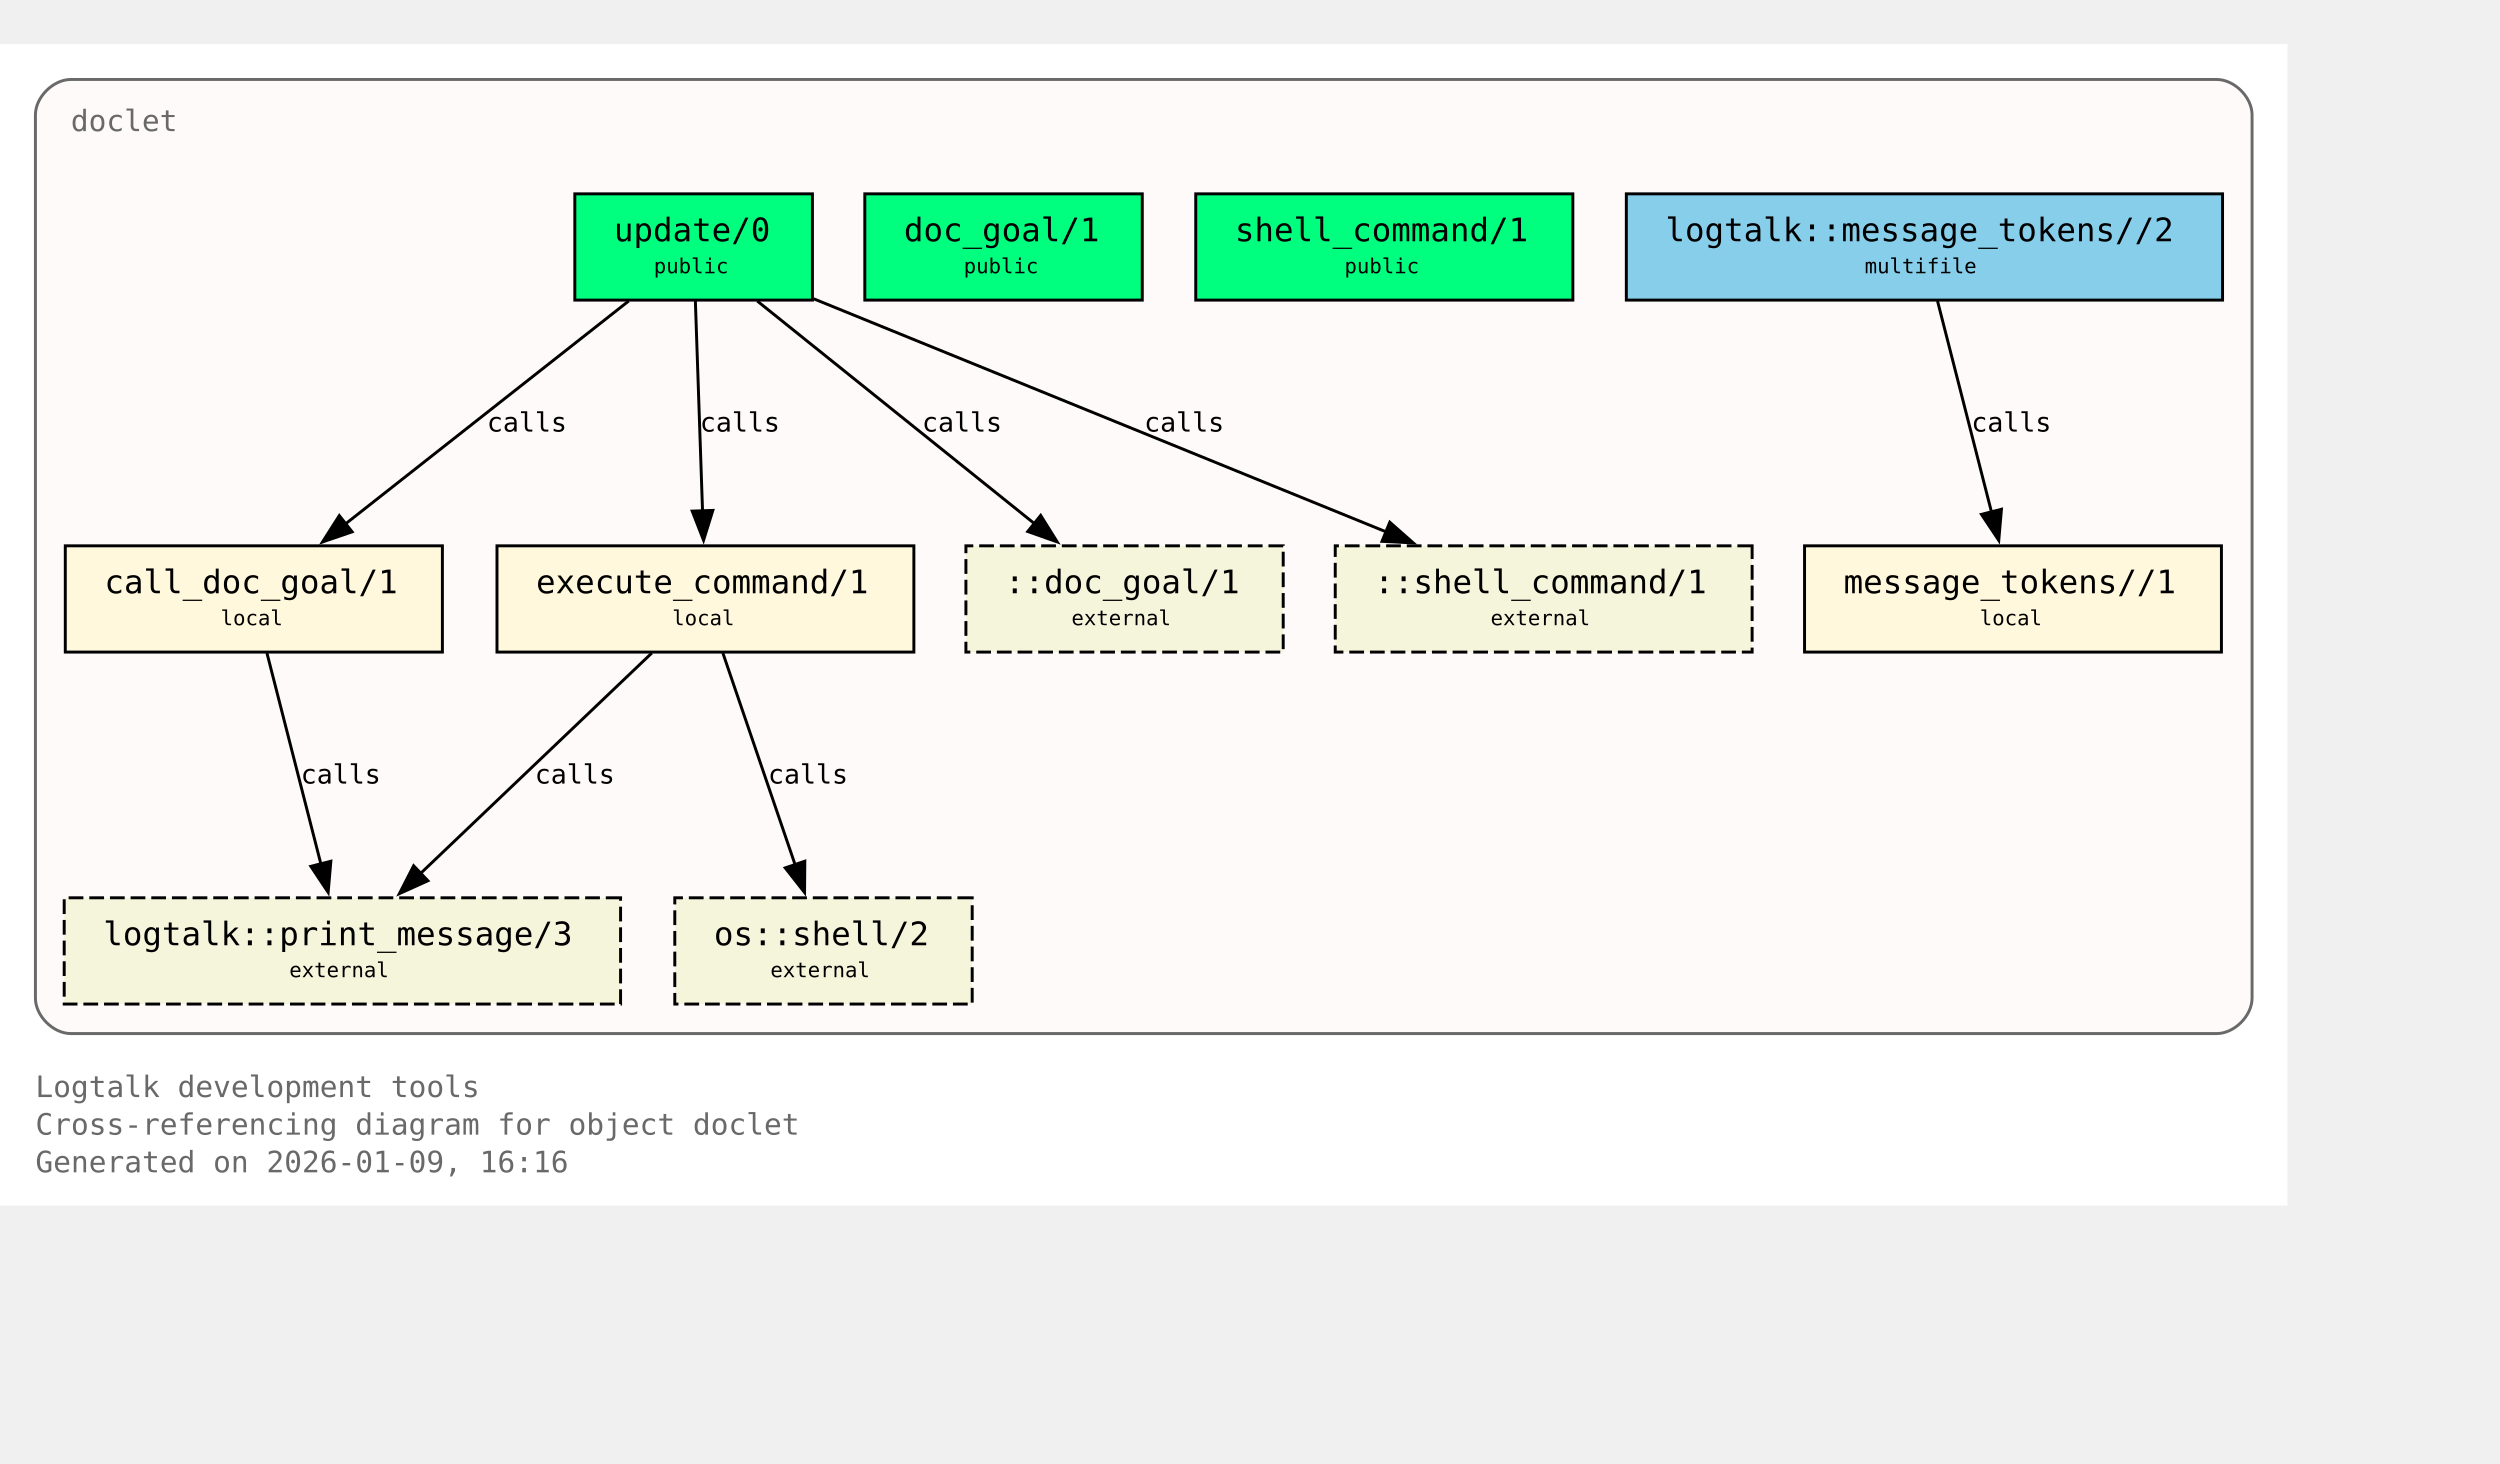
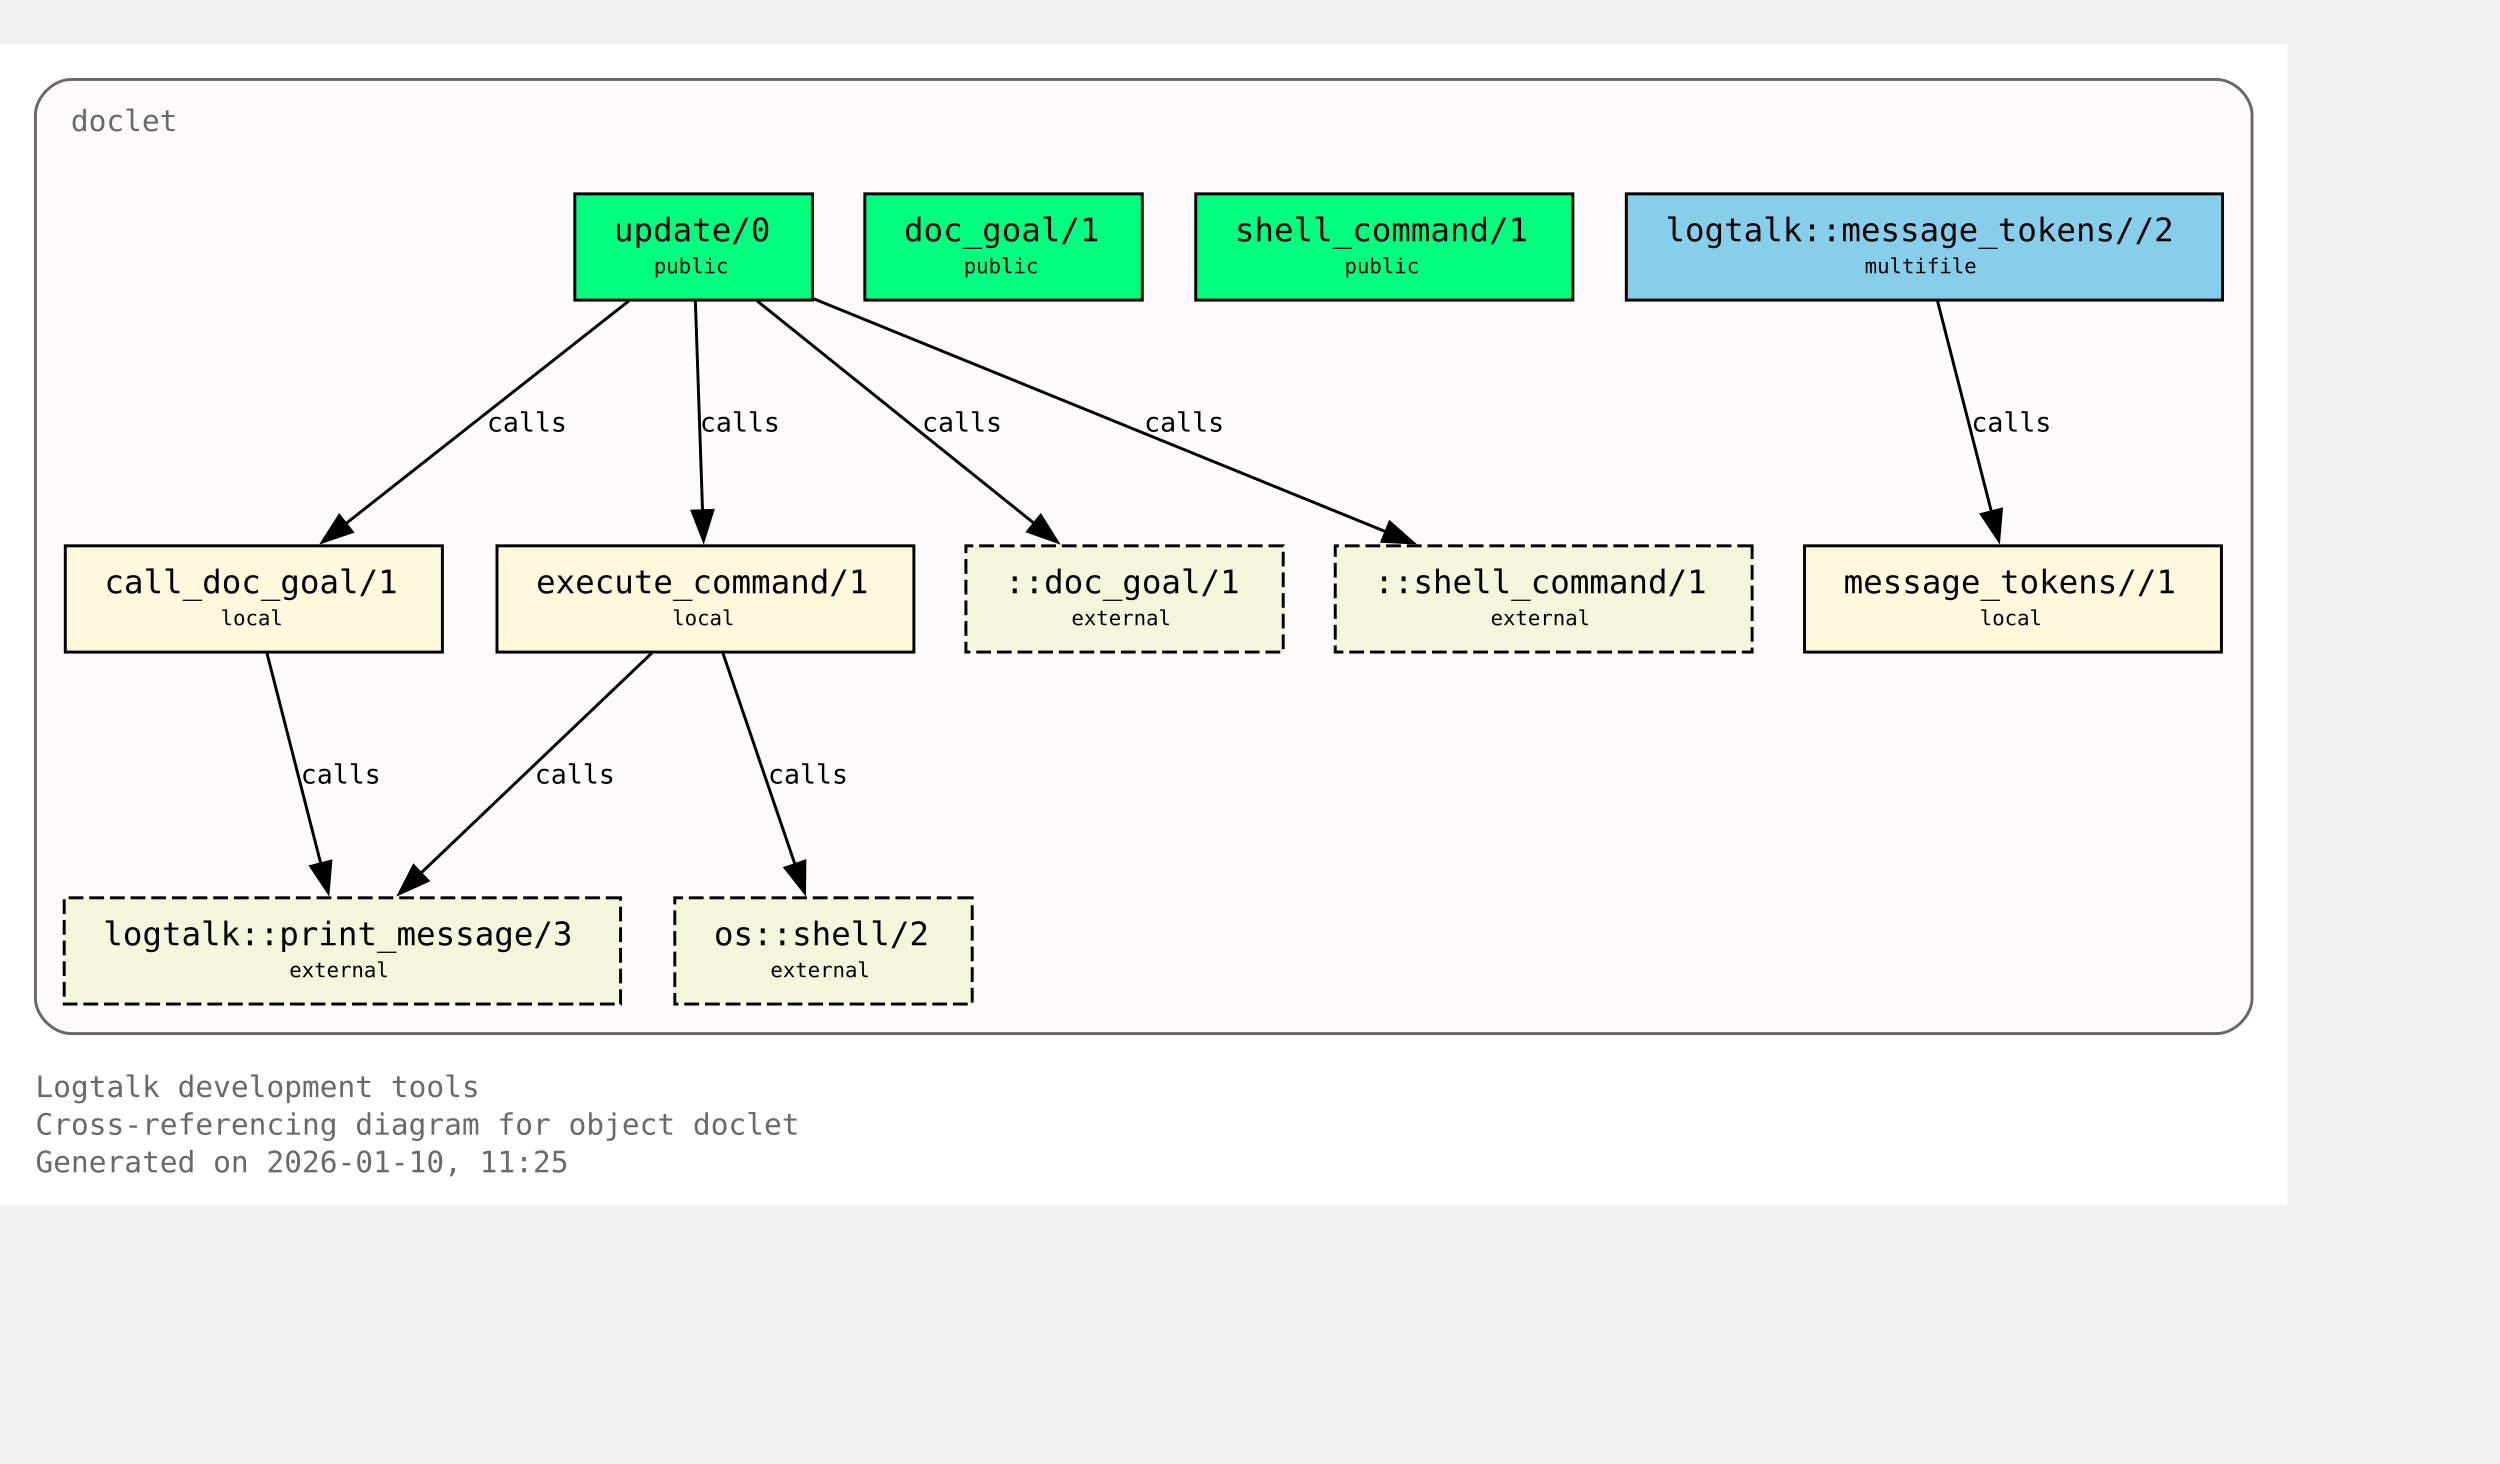
<svg xmlns="http://www.w3.org/2000/svg" xmlns:xlink="http://www.w3.org/1999/xlink" width="919pt" height="538pt" viewBox="72.00 72.00 847.00 466.00">
  <g id="graph0" class="graph" transform="scale(1 1) rotate(0) translate(76 461.5)">
    <polygon fill="white" stroke="none" points="-4,4 -4,-389.5 771,-389.5 771,4 -4,4" />
    <text xml:space="preserve" text-anchor="start" x="8" y="-32.75" font-family="Monospace" font-size="10.00" fill="dimgray">Logtalk development tools</text>
    <text xml:space="preserve" text-anchor="start" x="8" y="-20" font-family="Monospace" font-size="10.00" fill="dimgray">Cross-referencing diagram for object doclet</text>
-     <text xml:space="preserve" text-anchor="start" x="8" y="-7.25" font-family="Monospace" font-size="10.00" fill="dimgray">Generated on 2026-01-09, 16:16</text>
+     <text xml:space="preserve" text-anchor="start" x="8" y="-7.25" font-family="Monospace" font-size="10.00" fill="dimgray">Generated on 2026-01-10, 11:25</text>
    <g id="clust1" class="cluster">
      <g id="a_clust1">
        <a xlink:title="doclet">
          <path fill="snow" stroke="dimgray" d="M20,-54.25C20,-54.25 747,-54.25 747,-54.25 753,-54.25 759,-60.25 759,-66.25 759,-66.25 759,-365.5 759,-365.5 759,-371.5 753,-377.5 747,-377.5 747,-377.5 20,-377.5 20,-377.5 14,-377.5 8,-371.5 8,-365.5 8,-365.5 8,-66.25 8,-66.25 8,-60.25 14,-54.25 20,-54.25" />
          <g id="a_clust1_0">
-             <a xlink:href="https://github.com/LogtalkDotOrg/logtalk3/tree/b0df66f2ebfccb757e9cc877c953425f8264a166/tools/doclet/doclet.lgt#L22" xlink:title="https://github.com/LogtalkDotOrg/logtalk3/tree/b0df66f2ebfccb757e9cc877c953425f8264a166/tools/doclet/doclet.lgt#L22">
+             <a xlink:href="https://github.com/LogtalkDotOrg/logtalk3/tree/7abd29063cde2c5ae3f705e4faa0b9761c22feaf/tools/doclet/doclet.lgt#L22" xlink:title="https://github.com/LogtalkDotOrg/logtalk3/tree/7abd29063cde2c5ae3f705e4faa0b9761c22feaf/tools/doclet/doclet.lgt#L22">
              <text xml:space="preserve" text-anchor="start" x="20" y="-360" font-family="Monospace" font-size="10.00" fill="dimgray">doclet</text>
            </a>
          </g>
        </a>
      </g>
    </g>
    <g id="node1" class="node">
      <polygon fill="springgreen" stroke="black" points="271.25,-338.75 190.75,-338.75 190.75,-302.75 271.25,-302.75 271.25,-338.75" />
      <text xml:space="preserve" text-anchor="start" x="198.75" y="-323.45" font-family="Monospace" font-size="9.00"> </text>
      <g id="a_node1_1">
-         <a xlink:href="https://github.com/LogtalkDotOrg/logtalk3/tree/b0df66f2ebfccb757e9cc877c953425f8264a166/tools/doclet/doclet.lgt#L40" xlink:title="https://github.com/LogtalkDotOrg/logtalk3/tree/b0df66f2ebfccb757e9cc877c953425f8264a166/tools/doclet/doclet.lgt#L40">
+         <a xlink:href="https://github.com/LogtalkDotOrg/logtalk3/tree/7abd29063cde2c5ae3f705e4faa0b9761c22feaf/tools/doclet/doclet.lgt#L40" xlink:title="https://github.com/LogtalkDotOrg/logtalk3/tree/7abd29063cde2c5ae3f705e4faa0b9761c22feaf/tools/doclet/doclet.lgt#L40">
          <text xml:space="preserve" text-anchor="start" x="204" y="-322.68" font-family="Monospace" font-size="11.00">update/0</text>
        </a>
      </g>
      <text xml:space="preserve" text-anchor="start" x="258" y="-323.45" font-family="Monospace" font-size="9.00"> </text>
      <text xml:space="preserve" text-anchor="start" x="198.75" y="-311.07" font-family="Monospace" font-size="9.00"> </text>
      <text xml:space="preserve" text-anchor="start" x="217.5" y="-311.85" font-family="Monospace" font-size="7.00">public</text>
      <text xml:space="preserve" text-anchor="start" x="258" y="-311.07" font-family="Monospace" font-size="9.00"> </text>
    </g>
    <g id="node4" class="node">
      <polygon fill="cornsilk" stroke="black" points="145.88,-219.5 18.12,-219.5 18.12,-183.5 145.88,-183.5 145.88,-219.5" />
      <text xml:space="preserve" text-anchor="start" x="26.12" y="-204.2" font-family="Monospace" font-size="9.00"> </text>
      <g id="a_node4_2">
-         <a xlink:href="https://github.com/LogtalkDotOrg/logtalk3/tree/b0df66f2ebfccb757e9cc877c953425f8264a166/tools/doclet/doclet.lgt#L73" xlink:title="https://github.com/LogtalkDotOrg/logtalk3/tree/b0df66f2ebfccb757e9cc877c953425f8264a166/tools/doclet/doclet.lgt#L73">
+         <a xlink:href="https://github.com/LogtalkDotOrg/logtalk3/tree/7abd29063cde2c5ae3f705e4faa0b9761c22feaf/tools/doclet/doclet.lgt#L73" xlink:title="https://github.com/LogtalkDotOrg/logtalk3/tree/7abd29063cde2c5ae3f705e4faa0b9761c22feaf/tools/doclet/doclet.lgt#L73">
          <text xml:space="preserve" text-anchor="start" x="31.38" y="-203.43" font-family="Monospace" font-size="11.00">call_doc_goal/1</text>
        </a>
      </g>
      <text xml:space="preserve" text-anchor="start" x="132.62" y="-204.2" font-family="Monospace" font-size="9.00"> </text>
      <text xml:space="preserve" text-anchor="start" x="26.12" y="-191.82" font-family="Monospace" font-size="9.00"> </text>
      <text xml:space="preserve" text-anchor="start" x="70.75" y="-192.6" font-family="Monospace" font-size="7.00">local</text>
      <text xml:space="preserve" text-anchor="start" x="132.62" y="-191.82" font-family="Monospace" font-size="9.00"> </text>
    </g>
    <g id="edge1" class="edge">
      <g id="a_edge1">
-         <a xlink:href="https://github.com/LogtalkDotOrg/logtalk3/tree/b0df66f2ebfccb757e9cc877c953425f8264a166/tools/doclet/doclet.lgt#L60" xlink:title="calls">
+         <a xlink:href="https://github.com/LogtalkDotOrg/logtalk3/tree/7abd29063cde2c5ae3f705e4faa0b9761c22feaf/tools/doclet/doclet.lgt#L60" xlink:title="calls">
          <path fill="none" stroke="black" d="M209.01,-302.45C183.59,-282.45 141.58,-249.38 112.89,-226.8" />
          <polygon fill="black" stroke="black" points="115.29,-224.24 105.27,-220.81 110.96,-229.74 115.29,-224.24" />
        </a>
      </g>
      <g id="a_edge1-label">
-         <a xlink:href="https://github.com/LogtalkDotOrg/logtalk3/tree/b0df66f2ebfccb757e9cc877c953425f8264a166/tools/doclet/doclet.lgt#L60" xlink:title="https://github.com/LogtalkDotOrg/logtalk3/tree/b0df66f2ebfccb757e9cc877c953425f8264a166/tools/doclet/doclet.lgt#L60">
+         <a xlink:href="https://github.com/LogtalkDotOrg/logtalk3/tree/7abd29063cde2c5ae3f705e4faa0b9761c22feaf/tools/doclet/doclet.lgt#L60" xlink:title="https://github.com/LogtalkDotOrg/logtalk3/tree/7abd29063cde2c5ae3f705e4faa0b9761c22feaf/tools/doclet/doclet.lgt#L60">
          <text xml:space="preserve" text-anchor="start" x="160.97" y="-258.2" font-family="Monospace" font-size="9.00">calls</text>
        </a>
      </g>
    </g>
    <g id="node5" class="node">
      <polygon fill="cornsilk" stroke="black" points="305.62,-219.5 164.38,-219.5 164.38,-183.5 305.62,-183.5 305.62,-219.5" />
      <text xml:space="preserve" text-anchor="start" x="172.38" y="-204.2" font-family="Monospace" font-size="9.00"> </text>
      <g id="a_node5_3">
-         <a xlink:href="https://github.com/LogtalkDotOrg/logtalk3/tree/b0df66f2ebfccb757e9cc877c953425f8264a166/tools/doclet/doclet.lgt#L85" xlink:title="https://github.com/LogtalkDotOrg/logtalk3/tree/b0df66f2ebfccb757e9cc877c953425f8264a166/tools/doclet/doclet.lgt#L85">
+         <a xlink:href="https://github.com/LogtalkDotOrg/logtalk3/tree/7abd29063cde2c5ae3f705e4faa0b9761c22feaf/tools/doclet/doclet.lgt#L85" xlink:title="https://github.com/LogtalkDotOrg/logtalk3/tree/7abd29063cde2c5ae3f705e4faa0b9761c22feaf/tools/doclet/doclet.lgt#L85">
          <text xml:space="preserve" text-anchor="start" x="177.62" y="-203.43" font-family="Monospace" font-size="11.00">execute_command/1</text>
        </a>
      </g>
      <text xml:space="preserve" text-anchor="start" x="292.38" y="-204.2" font-family="Monospace" font-size="9.00"> </text>
      <text xml:space="preserve" text-anchor="start" x="172.38" y="-191.82" font-family="Monospace" font-size="9.00"> </text>
      <text xml:space="preserve" text-anchor="start" x="223.75" y="-192.6" font-family="Monospace" font-size="7.00">local</text>
      <text xml:space="preserve" text-anchor="start" x="292.38" y="-191.82" font-family="Monospace" font-size="9.00"> </text>
    </g>
    <g id="edge2" class="edge">
      <g id="a_edge2">
-         <a xlink:href="https://github.com/LogtalkDotOrg/logtalk3/tree/b0df66f2ebfccb757e9cc877c953425f8264a166/tools/doclet/doclet.lgt#L60" xlink:title="calls">
+         <a xlink:href="https://github.com/LogtalkDotOrg/logtalk3/tree/7abd29063cde2c5ae3f705e4faa0b9761c22feaf/tools/doclet/doclet.lgt#L60" xlink:title="calls">
          <path fill="none" stroke="black" d="M231.59,-302.45C232.23,-283.75 233.26,-253.62 234.02,-231.33" />
          <polygon fill="black" stroke="black" points="237.51,-231.5 234.36,-221.38 230.52,-231.26 237.51,-231.5" />
        </a>
      </g>
      <g id="a_edge2-label">
-         <a xlink:href="https://github.com/LogtalkDotOrg/logtalk3/tree/b0df66f2ebfccb757e9cc877c953425f8264a166/tools/doclet/doclet.lgt#L60" xlink:title="https://github.com/LogtalkDotOrg/logtalk3/tree/b0df66f2ebfccb757e9cc877c953425f8264a166/tools/doclet/doclet.lgt#L60">
+         <a xlink:href="https://github.com/LogtalkDotOrg/logtalk3/tree/7abd29063cde2c5ae3f705e4faa0b9761c22feaf/tools/doclet/doclet.lgt#L60" xlink:title="https://github.com/LogtalkDotOrg/logtalk3/tree/7abd29063cde2c5ae3f705e4faa0b9761c22feaf/tools/doclet/doclet.lgt#L60">
          <text xml:space="preserve" text-anchor="start" x="233.12" y="-258.2" font-family="Monospace" font-size="9.00">calls</text>
        </a>
      </g>
    </g>
    <g id="node10" class="node">
      <polygon fill="beige" stroke="black" stroke-dasharray="5,2" points="430.75,-219.5 323.25,-219.5 323.25,-183.5 430.75,-183.5 430.75,-219.5" />
      <text xml:space="preserve" text-anchor="start" x="331.25" y="-204.2" font-family="Monospace" font-size="9.00"> </text>
      <text xml:space="preserve" text-anchor="start" x="336.5" y="-203.43" font-family="Monospace" font-size="11.00">::doc_goal/1</text>
      <text xml:space="preserve" text-anchor="start" x="417.5" y="-204.2" font-family="Monospace" font-size="9.00"> </text>
      <text xml:space="preserve" text-anchor="start" x="331.25" y="-191.82" font-family="Monospace" font-size="9.00"> </text>
      <text xml:space="preserve" text-anchor="start" x="359" y="-192.6" font-family="Monospace" font-size="7.00">external</text>
      <text xml:space="preserve" text-anchor="start" x="417.5" y="-191.82" font-family="Monospace" font-size="9.00"> </text>
    </g>
    <g id="edge4" class="edge">
      <g id="a_edge4">
-         <a xlink:href="https://github.com/LogtalkDotOrg/logtalk3/tree/b0df66f2ebfccb757e9cc877c953425f8264a166/tools/doclet/doclet.lgt#L60" xlink:title="calls">
+         <a xlink:href="https://github.com/LogtalkDotOrg/logtalk3/tree/7abd29063cde2c5ae3f705e4faa0b9761c22feaf/tools/doclet/doclet.lgt#L60" xlink:title="calls">
          <path fill="none" stroke="black" d="M252.54,-302.45C277.45,-282.45 318.62,-249.38 346.74,-226.8" />
          <polygon fill="black" stroke="black" points="348.58,-229.81 354.19,-220.82 344.2,-224.35 348.58,-229.81" />
        </a>
      </g>
      <g id="a_edge4-label">
-         <a xlink:href="https://github.com/LogtalkDotOrg/logtalk3/tree/b0df66f2ebfccb757e9cc877c953425f8264a166/tools/doclet/doclet.lgt#L60" xlink:title="https://github.com/LogtalkDotOrg/logtalk3/tree/b0df66f2ebfccb757e9cc877c953425f8264a166/tools/doclet/doclet.lgt#L60">
+         <a xlink:href="https://github.com/LogtalkDotOrg/logtalk3/tree/7abd29063cde2c5ae3f705e4faa0b9761c22feaf/tools/doclet/doclet.lgt#L60" xlink:title="https://github.com/LogtalkDotOrg/logtalk3/tree/7abd29063cde2c5ae3f705e4faa0b9761c22feaf/tools/doclet/doclet.lgt#L60">
          <text xml:space="preserve" text-anchor="start" x="308.38" y="-258.2" font-family="Monospace" font-size="9.00">calls</text>
        </a>
      </g>
    </g>
    <g id="node11" class="node">
      <polygon fill="beige" stroke="black" stroke-dasharray="5,2" points="589.62,-219.5 448.38,-219.5 448.38,-183.5 589.62,-183.5 589.62,-219.5" />
      <text xml:space="preserve" text-anchor="start" x="456.38" y="-204.2" font-family="Monospace" font-size="9.00"> </text>
      <text xml:space="preserve" text-anchor="start" x="461.62" y="-203.43" font-family="Monospace" font-size="11.00">::shell_command/1</text>
      <text xml:space="preserve" text-anchor="start" x="576.38" y="-204.2" font-family="Monospace" font-size="9.00"> </text>
      <text xml:space="preserve" text-anchor="start" x="456.38" y="-191.82" font-family="Monospace" font-size="9.00"> </text>
      <text xml:space="preserve" text-anchor="start" x="501" y="-192.6" font-family="Monospace" font-size="7.00">external</text>
      <text xml:space="preserve" text-anchor="start" x="576.38" y="-191.82" font-family="Monospace" font-size="9.00"> </text>
    </g>
    <g id="edge5" class="edge">
      <g id="a_edge5">
-         <a xlink:href="https://github.com/LogtalkDotOrg/logtalk3/tree/b0df66f2ebfccb757e9cc877c953425f8264a166/tools/doclet/doclet.lgt#L60" xlink:title="calls">
+         <a xlink:href="https://github.com/LogtalkDotOrg/logtalk3/tree/7abd29063cde2c5ae3f705e4faa0b9761c22feaf/tools/doclet/doclet.lgt#L60" xlink:title="calls">
          <path fill="none" stroke="black" d="M271.65,-303.2C322.49,-282.5 409.65,-247.02 465.76,-224.17" />
          <polygon fill="black" stroke="black" points="466.86,-227.5 474.81,-220.49 464.22,-221.02 466.86,-227.5" />
        </a>
      </g>
      <g id="a_edge5-label">
-         <a xlink:href="https://github.com/LogtalkDotOrg/logtalk3/tree/b0df66f2ebfccb757e9cc877c953425f8264a166/tools/doclet/doclet.lgt#L60" xlink:title="https://github.com/LogtalkDotOrg/logtalk3/tree/b0df66f2ebfccb757e9cc877c953425f8264a166/tools/doclet/doclet.lgt#L60">
+         <a xlink:href="https://github.com/LogtalkDotOrg/logtalk3/tree/7abd29063cde2c5ae3f705e4faa0b9761c22feaf/tools/doclet/doclet.lgt#L60" xlink:title="https://github.com/LogtalkDotOrg/logtalk3/tree/7abd29063cde2c5ae3f705e4faa0b9761c22feaf/tools/doclet/doclet.lgt#L60">
          <text xml:space="preserve" text-anchor="start" x="383.64" y="-258.2" font-family="Monospace" font-size="9.00">calls</text>
        </a>
      </g>
    </g>
    <g id="node2" class="node">
      <polygon fill="springgreen" stroke="black" points="383,-338.75 289,-338.75 289,-302.75 383,-302.75 383,-338.75" />
      <text xml:space="preserve" text-anchor="start" x="297" y="-323.45" font-family="Monospace" font-size="9.00"> </text>
      <g id="a_node2_4">
-         <a xlink:href="https://github.com/LogtalkDotOrg/logtalk3/tree/b0df66f2ebfccb757e9cc877c953425f8264a166/tools/doclet/doclet.lgt#L46" xlink:title="https://github.com/LogtalkDotOrg/logtalk3/tree/b0df66f2ebfccb757e9cc877c953425f8264a166/tools/doclet/doclet.lgt#L46">
+         <a xlink:href="https://github.com/LogtalkDotOrg/logtalk3/tree/7abd29063cde2c5ae3f705e4faa0b9761c22feaf/tools/doclet/doclet.lgt#L46" xlink:title="https://github.com/LogtalkDotOrg/logtalk3/tree/7abd29063cde2c5ae3f705e4faa0b9761c22feaf/tools/doclet/doclet.lgt#L46">
          <text xml:space="preserve" text-anchor="start" x="302.25" y="-322.68" font-family="Monospace" font-size="11.00">doc_goal/1</text>
        </a>
      </g>
      <text xml:space="preserve" text-anchor="start" x="369.75" y="-323.45" font-family="Monospace" font-size="9.00"> </text>
      <text xml:space="preserve" text-anchor="start" x="297" y="-311.07" font-family="Monospace" font-size="9.00"> </text>
      <text xml:space="preserve" text-anchor="start" x="322.5" y="-311.85" font-family="Monospace" font-size="7.00">public</text>
      <text xml:space="preserve" text-anchor="start" x="369.75" y="-311.07" font-family="Monospace" font-size="9.00"> </text>
    </g>
    <g id="node3" class="node">
      <polygon fill="springgreen" stroke="black" points="528.88,-338.75 401.12,-338.75 401.12,-302.75 528.88,-302.75 528.88,-338.75" />
      <text xml:space="preserve" text-anchor="start" x="409.12" y="-323.45" font-family="Monospace" font-size="9.00"> </text>
      <g id="a_node3_5">
-         <a xlink:href="https://github.com/LogtalkDotOrg/logtalk3/tree/b0df66f2ebfccb757e9cc877c953425f8264a166/tools/doclet/doclet.lgt#L53" xlink:title="https://github.com/LogtalkDotOrg/logtalk3/tree/b0df66f2ebfccb757e9cc877c953425f8264a166/tools/doclet/doclet.lgt#L53">
+         <a xlink:href="https://github.com/LogtalkDotOrg/logtalk3/tree/7abd29063cde2c5ae3f705e4faa0b9761c22feaf/tools/doclet/doclet.lgt#L53" xlink:title="https://github.com/LogtalkDotOrg/logtalk3/tree/7abd29063cde2c5ae3f705e4faa0b9761c22feaf/tools/doclet/doclet.lgt#L53">
          <text xml:space="preserve" text-anchor="start" x="414.38" y="-322.68" font-family="Monospace" font-size="11.00">shell_command/1</text>
        </a>
      </g>
      <text xml:space="preserve" text-anchor="start" x="515.62" y="-323.45" font-family="Monospace" font-size="9.00"> </text>
      <text xml:space="preserve" text-anchor="start" x="409.12" y="-311.07" font-family="Monospace" font-size="9.00"> </text>
      <text xml:space="preserve" text-anchor="start" x="451.5" y="-311.85" font-family="Monospace" font-size="7.00">public</text>
      <text xml:space="preserve" text-anchor="start" x="515.62" y="-311.07" font-family="Monospace" font-size="9.00"> </text>
    </g>
    <g id="node8" class="node">
      <polygon fill="beige" stroke="black" stroke-dasharray="5,2" points="206.25,-100.25 17.75,-100.25 17.75,-64.25 206.25,-64.25 206.25,-100.25" />
      <text xml:space="preserve" text-anchor="start" x="25.75" y="-84.95" font-family="Monospace" font-size="9.00"> </text>
      <g id="a_node8_6">
        <a xlink:href="https://logtalk.org/library/logtalk_0.html#print-message-3" xlink:title="https://logtalk.org/library/logtalk_0.html#print-message-3">
          <text xml:space="preserve" text-anchor="start" x="31" y="-84.17" font-family="Monospace" font-size="11.00">logtalk::print_message/3</text>
        </a>
      </g>
      <text xml:space="preserve" text-anchor="start" x="193" y="-84.95" font-family="Monospace" font-size="9.00"> </text>
      <text xml:space="preserve" text-anchor="start" x="25.75" y="-72.58" font-family="Monospace" font-size="9.00"> </text>
      <text xml:space="preserve" text-anchor="start" x="94" y="-73.35" font-family="Monospace" font-size="7.00">external</text>
      <text xml:space="preserve" text-anchor="start" x="193" y="-72.58" font-family="Monospace" font-size="9.00"> </text>
    </g>
    <g id="edge6" class="edge">
      <g id="a_edge6">
-         <a xlink:href="https://github.com/LogtalkDotOrg/logtalk3/tree/b0df66f2ebfccb757e9cc877c953425f8264a166/tools/doclet/doclet.lgt#L73" xlink:title="calls">
+         <a xlink:href="https://github.com/LogtalkDotOrg/logtalk3/tree/7abd29063cde2c5ae3f705e4faa0b9761c22feaf/tools/doclet/doclet.lgt#L73" xlink:title="calls">
          <path fill="none" stroke="black" d="M86.43,-183.2C91.23,-164.41 98.99,-134.09 104.7,-111.77" />
          <polygon fill="black" stroke="black" points="108.09,-112.64 107.18,-102.09 101.31,-110.91 108.09,-112.64" />
        </a>
      </g>
      <g id="a_edge6-label">
-         <a xlink:href="https://github.com/LogtalkDotOrg/logtalk3/tree/b0df66f2ebfccb757e9cc877c953425f8264a166/tools/doclet/doclet.lgt#L73" xlink:title="https://github.com/LogtalkDotOrg/logtalk3/tree/b0df66f2ebfccb757e9cc877c953425f8264a166/tools/doclet/doclet.lgt#L73">
+         <a xlink:href="https://github.com/LogtalkDotOrg/logtalk3/tree/7abd29063cde2c5ae3f705e4faa0b9761c22feaf/tools/doclet/doclet.lgt#L73" xlink:title="https://github.com/LogtalkDotOrg/logtalk3/tree/7abd29063cde2c5ae3f705e4faa0b9761c22feaf/tools/doclet/doclet.lgt#L73">
          <text xml:space="preserve" text-anchor="start" x="97.9" y="-138.95" font-family="Monospace" font-size="9.00">calls</text>
        </a>
      </g>
    </g>
    <g id="edge7" class="edge">
      <g id="a_edge7">
-         <a xlink:href="https://github.com/LogtalkDotOrg/logtalk3/tree/b0df66f2ebfccb757e9cc877c953425f8264a166/tools/doclet/doclet.lgt#L85" xlink:title="calls">
+         <a xlink:href="https://github.com/LogtalkDotOrg/logtalk3/tree/7abd29063cde2c5ae3f705e4faa0b9761c22feaf/tools/doclet/doclet.lgt#L85" xlink:title="calls">
          <path fill="none" stroke="black" d="M216.85,-183.2C196.14,-163.46 162.08,-130.99 138.42,-108.44" />
          <polygon fill="black" stroke="black" points="140.97,-106.03 131.32,-101.67 136.14,-111.1 140.97,-106.03" />
        </a>
      </g>
      <g id="a_edge7-label">
-         <a xlink:href="https://github.com/LogtalkDotOrg/logtalk3/tree/b0df66f2ebfccb757e9cc877c953425f8264a166/tools/doclet/doclet.lgt#L85" xlink:title="https://github.com/LogtalkDotOrg/logtalk3/tree/b0df66f2ebfccb757e9cc877c953425f8264a166/tools/doclet/doclet.lgt#L85">
+         <a xlink:href="https://github.com/LogtalkDotOrg/logtalk3/tree/7abd29063cde2c5ae3f705e4faa0b9761c22feaf/tools/doclet/doclet.lgt#L85" xlink:title="https://github.com/LogtalkDotOrg/logtalk3/tree/7abd29063cde2c5ae3f705e4faa0b9761c22feaf/tools/doclet/doclet.lgt#L85">
          <text xml:space="preserve" text-anchor="start" x="177.19" y="-138.95" font-family="Monospace" font-size="9.00">calls</text>
        </a>
      </g>
    </g>
    <g id="node9" class="node">
      <polygon fill="beige" stroke="black" stroke-dasharray="5,2" points="325.38,-100.25 224.62,-100.25 224.62,-64.25 325.38,-64.25 325.38,-100.25" />
      <text xml:space="preserve" text-anchor="start" x="232.62" y="-84.95" font-family="Monospace" font-size="9.00"> </text>
      <g id="a_node9_7">
        <a xlink:href="https://logtalk.org/library/osp_0.html#shell-2" xlink:title="https://logtalk.org/library/osp_0.html#shell-2">
          <text xml:space="preserve" text-anchor="start" x="237.88" y="-84.17" font-family="Monospace" font-size="11.00">os::shell/2</text>
        </a>
      </g>
      <text xml:space="preserve" text-anchor="start" x="312.12" y="-84.95" font-family="Monospace" font-size="9.00"> </text>
      <text xml:space="preserve" text-anchor="start" x="232.62" y="-72.58" font-family="Monospace" font-size="9.00"> </text>
      <text xml:space="preserve" text-anchor="start" x="257" y="-73.35" font-family="Monospace" font-size="7.00">external</text>
      <text xml:space="preserve" text-anchor="start" x="312.12" y="-72.58" font-family="Monospace" font-size="9.00"> </text>
    </g>
    <g id="edge8" class="edge">
      <g id="a_edge8">
-         <a xlink:href="https://github.com/LogtalkDotOrg/logtalk3/tree/b0df66f2ebfccb757e9cc877c953425f8264a166/tools/doclet/doclet.lgt#L85" xlink:title="calls">
+         <a xlink:href="https://github.com/LogtalkDotOrg/logtalk3/tree/7abd29063cde2c5ae3f705e4faa0b9761c22feaf/tools/doclet/doclet.lgt#L85" xlink:title="calls">
          <path fill="none" stroke="black" d="M240.9,-183.2C247.34,-164.32 257.75,-133.81 265.38,-111.46" />
          <polygon fill="black" stroke="black" points="268.67,-112.65 268.58,-102.05 262.04,-110.39 268.67,-112.65" />
        </a>
      </g>
      <g id="a_edge8-label">
-         <a xlink:href="https://github.com/LogtalkDotOrg/logtalk3/tree/b0df66f2ebfccb757e9cc877c953425f8264a166/tools/doclet/doclet.lgt#L85" xlink:title="https://github.com/LogtalkDotOrg/logtalk3/tree/b0df66f2ebfccb757e9cc877c953425f8264a166/tools/doclet/doclet.lgt#L85">
+         <a xlink:href="https://github.com/LogtalkDotOrg/logtalk3/tree/7abd29063cde2c5ae3f705e4faa0b9761c22feaf/tools/doclet/doclet.lgt#L85" xlink:title="https://github.com/LogtalkDotOrg/logtalk3/tree/7abd29063cde2c5ae3f705e4faa0b9761c22feaf/tools/doclet/doclet.lgt#L85">
          <text xml:space="preserve" text-anchor="start" x="256.2" y="-138.95" font-family="Monospace" font-size="9.00">calls</text>
        </a>
      </g>
    </g>
    <g id="node6" class="node">
      <polygon fill="cornsilk" stroke="black" points="748.62,-219.5 607.38,-219.5 607.38,-183.5 748.62,-183.5 748.62,-219.5" />
      <text xml:space="preserve" text-anchor="start" x="615.38" y="-204.2" font-family="Monospace" font-size="9.00"> </text>
      <g id="a_node6_8">
-         <a xlink:href="https://github.com/LogtalkDotOrg/logtalk3/tree/b0df66f2ebfccb757e9cc877c953425f8264a166/tools/doclet/doclet.lgt#L102" xlink:title="https://github.com/LogtalkDotOrg/logtalk3/tree/b0df66f2ebfccb757e9cc877c953425f8264a166/tools/doclet/doclet.lgt#L102">
+         <a xlink:href="https://github.com/LogtalkDotOrg/logtalk3/tree/7abd29063cde2c5ae3f705e4faa0b9761c22feaf/tools/doclet/doclet.lgt#L102" xlink:title="https://github.com/LogtalkDotOrg/logtalk3/tree/7abd29063cde2c5ae3f705e4faa0b9761c22feaf/tools/doclet/doclet.lgt#L102">
          <text xml:space="preserve" text-anchor="start" x="620.62" y="-203.43" font-family="Monospace" font-size="11.00">message_tokens//1</text>
        </a>
      </g>
      <text xml:space="preserve" text-anchor="start" x="735.38" y="-204.2" font-family="Monospace" font-size="9.00"> </text>
      <text xml:space="preserve" text-anchor="start" x="615.38" y="-191.82" font-family="Monospace" font-size="9.00"> </text>
      <text xml:space="preserve" text-anchor="start" x="666.75" y="-192.6" font-family="Monospace" font-size="7.00">local</text>
      <text xml:space="preserve" text-anchor="start" x="735.38" y="-191.82" font-family="Monospace" font-size="9.00"> </text>
    </g>
    <g id="node7" class="node">
      <polygon fill="skyblue" stroke="black" points="749,-338.75 547,-338.75 547,-302.75 749,-302.75 749,-338.75" />
      <text xml:space="preserve" text-anchor="start" x="555" y="-323.45" font-family="Monospace" font-size="9.00"> </text>
      <g id="a_node7_9">
-         <a xlink:href="https://github.com/LogtalkDotOrg/logtalk3/tree/b0df66f2ebfccb757e9cc877c953425f8264a166/tools/doclet/doclet.lgt#L99" xlink:title="https://github.com/LogtalkDotOrg/logtalk3/tree/b0df66f2ebfccb757e9cc877c953425f8264a166/tools/doclet/doclet.lgt#L99">
+         <a xlink:href="https://github.com/LogtalkDotOrg/logtalk3/tree/7abd29063cde2c5ae3f705e4faa0b9761c22feaf/tools/doclet/doclet.lgt#L99" xlink:title="https://github.com/LogtalkDotOrg/logtalk3/tree/7abd29063cde2c5ae3f705e4faa0b9761c22feaf/tools/doclet/doclet.lgt#L99">
          <text xml:space="preserve" text-anchor="start" x="560.25" y="-322.68" font-family="Monospace" font-size="11.00">logtalk::message_tokens//2</text>
        </a>
      </g>
      <text xml:space="preserve" text-anchor="start" x="735.75" y="-323.45" font-family="Monospace" font-size="9.00"> </text>
      <text xml:space="preserve" text-anchor="start" x="555" y="-311.07" font-family="Monospace" font-size="9.00"> </text>
      <text xml:space="preserve" text-anchor="start" x="627.75" y="-311.85" font-family="Monospace" font-size="7.00">multifile</text>
      <text xml:space="preserve" text-anchor="start" x="735.75" y="-311.07" font-family="Monospace" font-size="9.00"> </text>
    </g>
    <g id="edge3" class="edge">
      <g id="a_edge3">
-         <a xlink:href="https://github.com/LogtalkDotOrg/logtalk3/tree/b0df66f2ebfccb757e9cc877c953425f8264a166/tools/doclet/doclet.lgt#L99" xlink:title="calls">
+         <a xlink:href="https://github.com/LogtalkDotOrg/logtalk3/tree/7abd29063cde2c5ae3f705e4faa0b9761c22feaf/tools/doclet/doclet.lgt#L99" xlink:title="calls">
          <path fill="none" stroke="black" d="M652.43,-302.45C657.23,-283.66 664.99,-253.34 670.7,-231.02" />
          <polygon fill="black" stroke="black" points="674.09,-231.89 673.18,-221.34 667.31,-230.16 674.09,-231.89" />
        </a>
      </g>
      <g id="a_edge3-label">
-         <a xlink:href="https://github.com/LogtalkDotOrg/logtalk3/tree/b0df66f2ebfccb757e9cc877c953425f8264a166/tools/doclet/doclet.lgt#L99" xlink:title="https://github.com/LogtalkDotOrg/logtalk3/tree/b0df66f2ebfccb757e9cc877c953425f8264a166/tools/doclet/doclet.lgt#L99">
+         <a xlink:href="https://github.com/LogtalkDotOrg/logtalk3/tree/7abd29063cde2c5ae3f705e4faa0b9761c22feaf/tools/doclet/doclet.lgt#L99" xlink:title="https://github.com/LogtalkDotOrg/logtalk3/tree/7abd29063cde2c5ae3f705e4faa0b9761c22feaf/tools/doclet/doclet.lgt#L99">
          <text xml:space="preserve" text-anchor="start" x="663.9" y="-258.2" font-family="Monospace" font-size="9.00">calls</text>
        </a>
      </g>
    </g>
  </g>
</svg>
